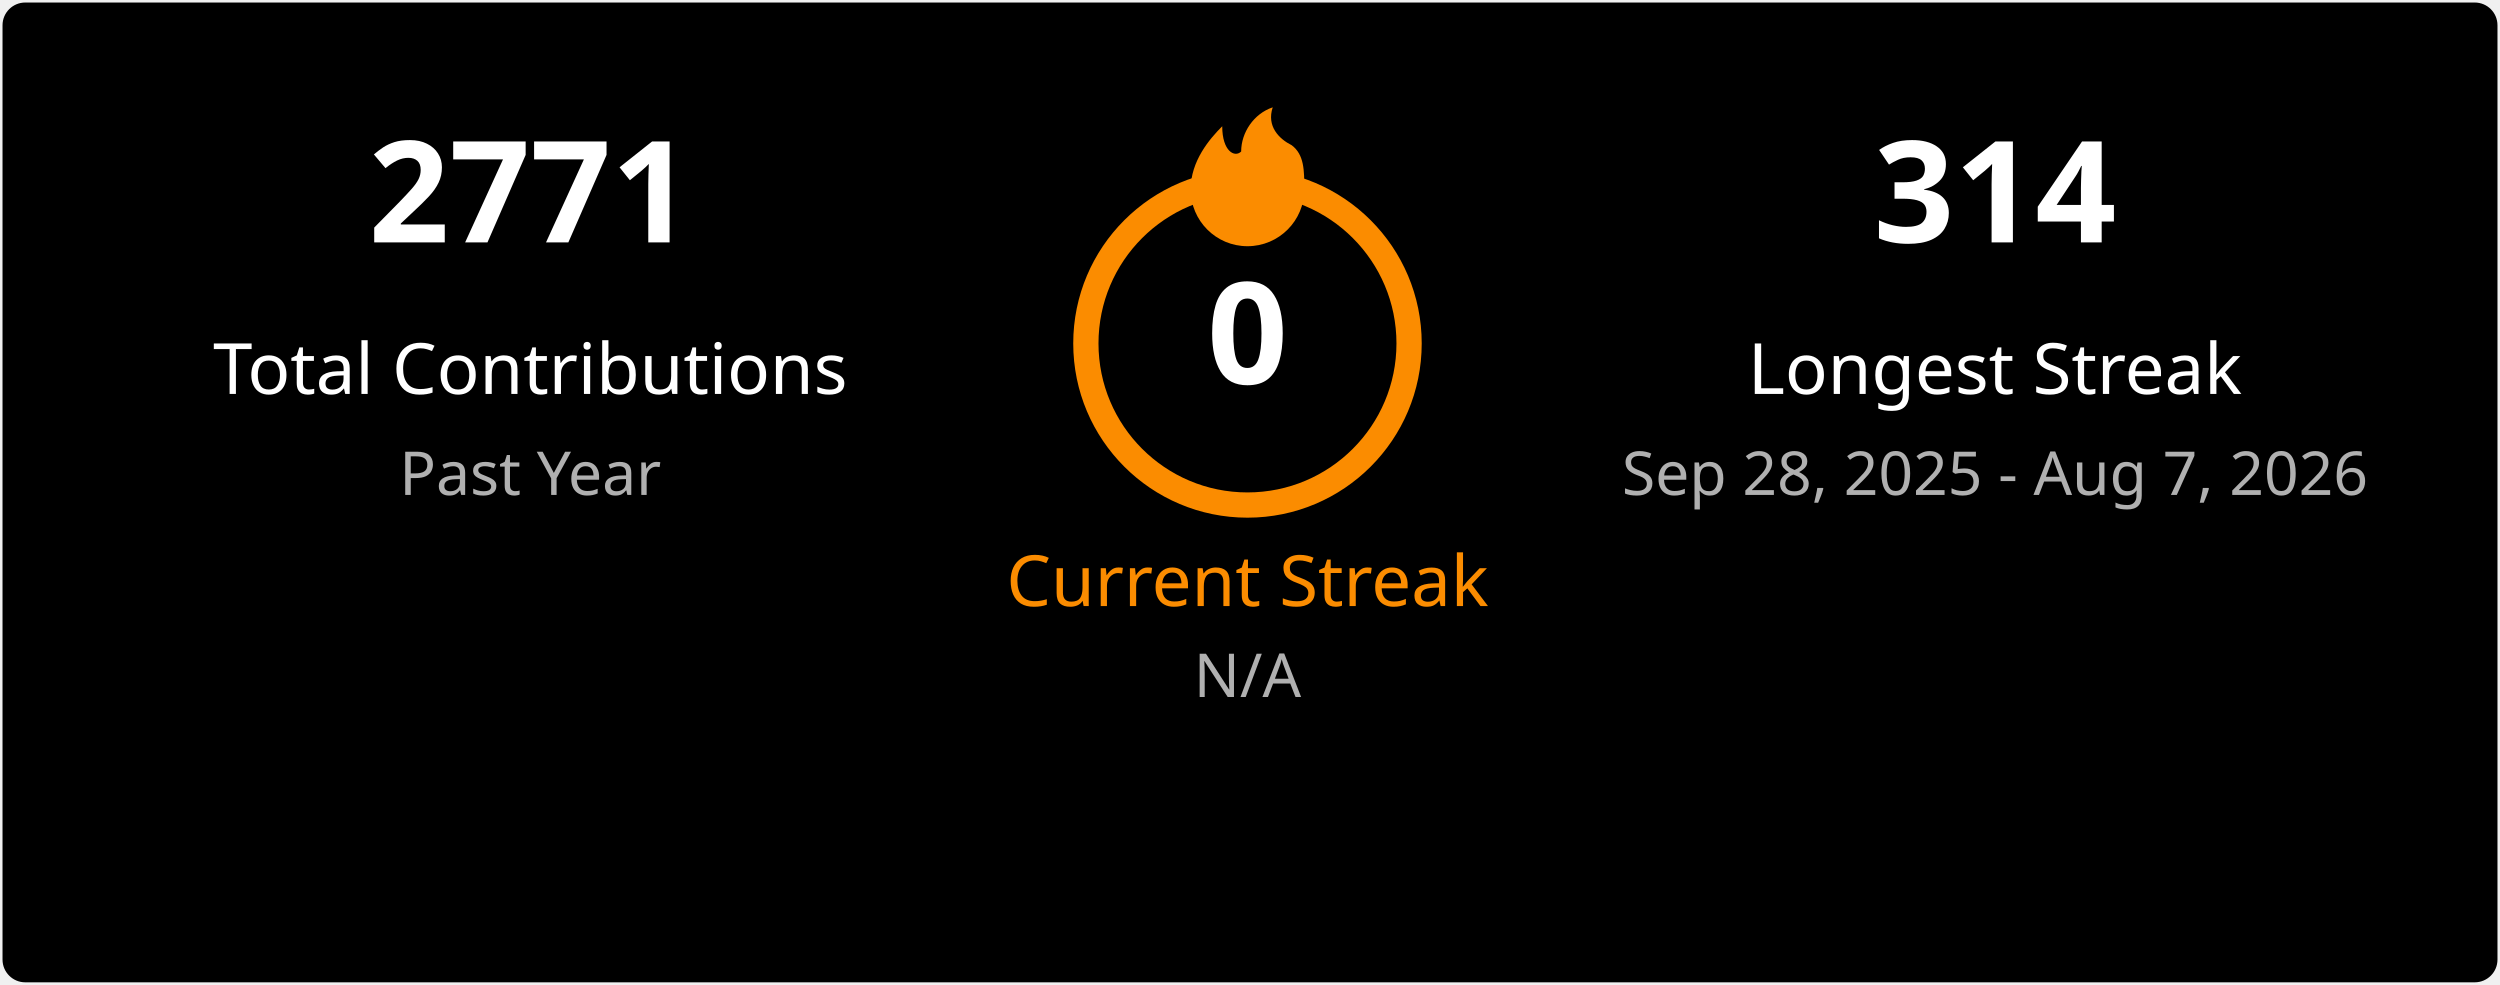
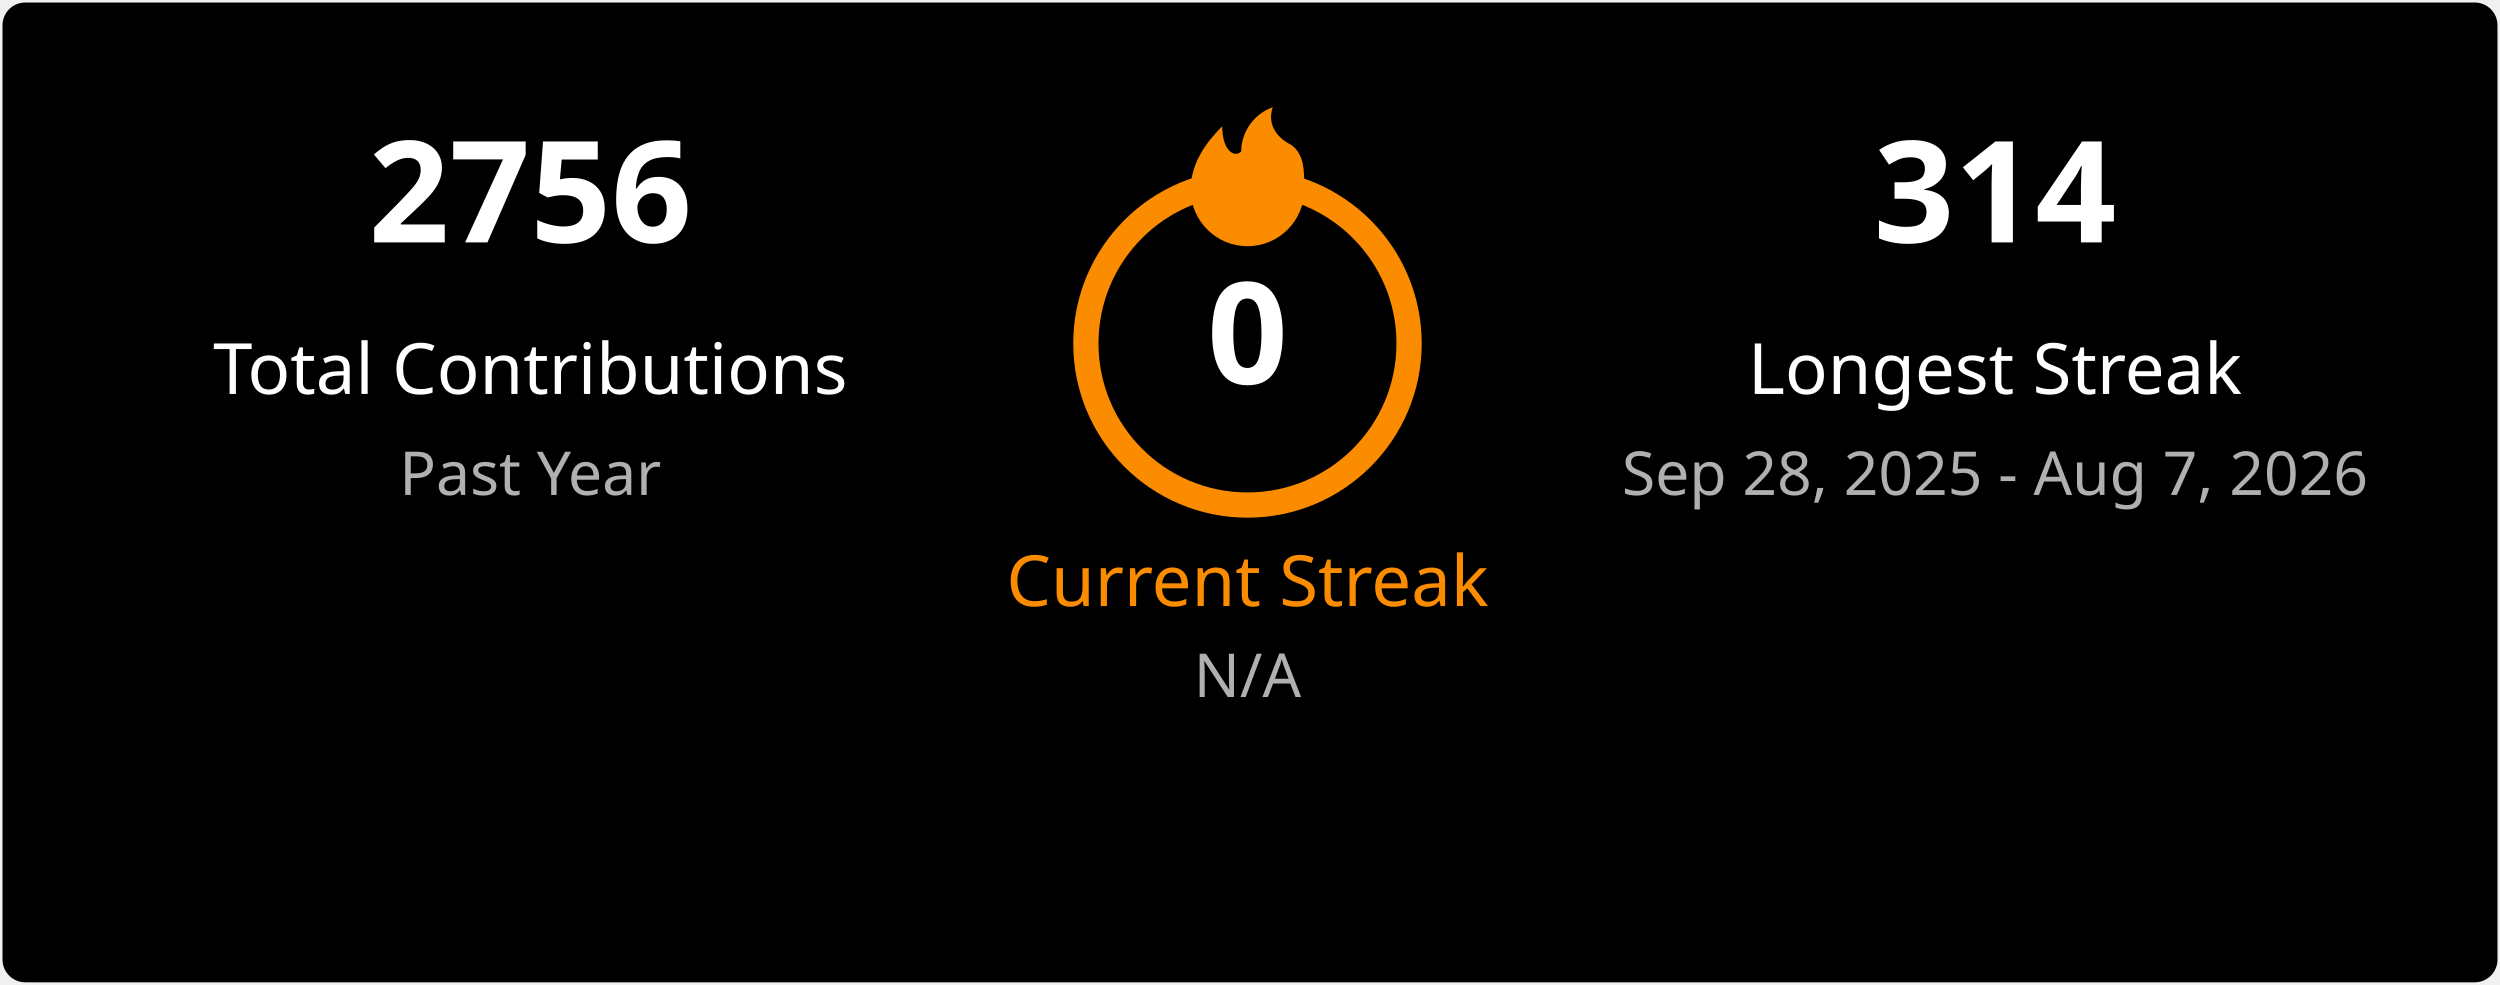
<svg xmlns="http://www.w3.org/2000/svg" width="495" height="195" viewBox="0 0 495 195" fill="none">
  <style>
    .title { font: 600 18px 'Segoe UI', Ubuntu, Sans-Serif; fill: #ffffff; }
    .stat-number { font: 700 28px 'Segoe UI', Ubuntu, Sans-Serif; }
    .stat-label { font: 400 14px 'Segoe UI', Ubuntu, Sans-Serif; }
    .date-range { font: 400 12px 'Segoe UI', Ubuntu, Sans-Serif; fill: #b0b0b0; }
    .fire { fill: #fb8c00; }
  </style>
  <rect x="0.5" y="0.5" rx="4.5" width="494" height="194" fill="#000000" stroke-opacity="0" />
  <g transform="translate(50, 48)">
-     <text class="stat-number" fill="#ffffff" text-anchor="middle" x="55">2771</text>
+     <text class="stat-number" fill="#ffffff" text-anchor="middle" x="55">2756</text>
    <text class="stat-label" fill="#ffffff" text-anchor="middle" x="55" y="30">Total Contributions</text>
    <text class="date-range" text-anchor="middle" x="55" y="50">Past Year</text>
  </g>
  <g transform="translate(197, 20)">
    <circle cx="50" cy="48" r="32" fill="none" stroke="#fb8c00" stroke-width="5" />
    <svg x="35" y="0" width="30" height="30" viewBox="0 0 24 24">
      <path class="fire" d="M12 23C7.029 23 3 18.971 3 14C3 9.5 6 6 8 4C8 8 10 9 11 8C11 5 13 2 16 1C15 4 17 6 19 7C21 8.5 21 11 21 14C21 18.971 16.971 23 12 23Z" />
    </svg>
    <text class="stat-number" fill="#ffffff" text-anchor="middle" x="50" y="56">0</text>
    <text class="stat-label" fill="#fb8c00" text-anchor="middle" x="50" y="100">Current Streak</text>
    <text class="date-range" text-anchor="middle" x="50" y="118">N/A</text>
  </g>
  <g transform="translate(340, 48)">
    <text class="stat-number" fill="#ffffff" text-anchor="middle" x="55">314</text>
    <text class="stat-label" fill="#ffffff" text-anchor="middle" x="55" y="30">Longest Streak</text>
    <text class="date-range" text-anchor="middle" x="55" y="50">Sep 28, 2025 - Aug 7, 2026</text>
  </g>
</svg>
